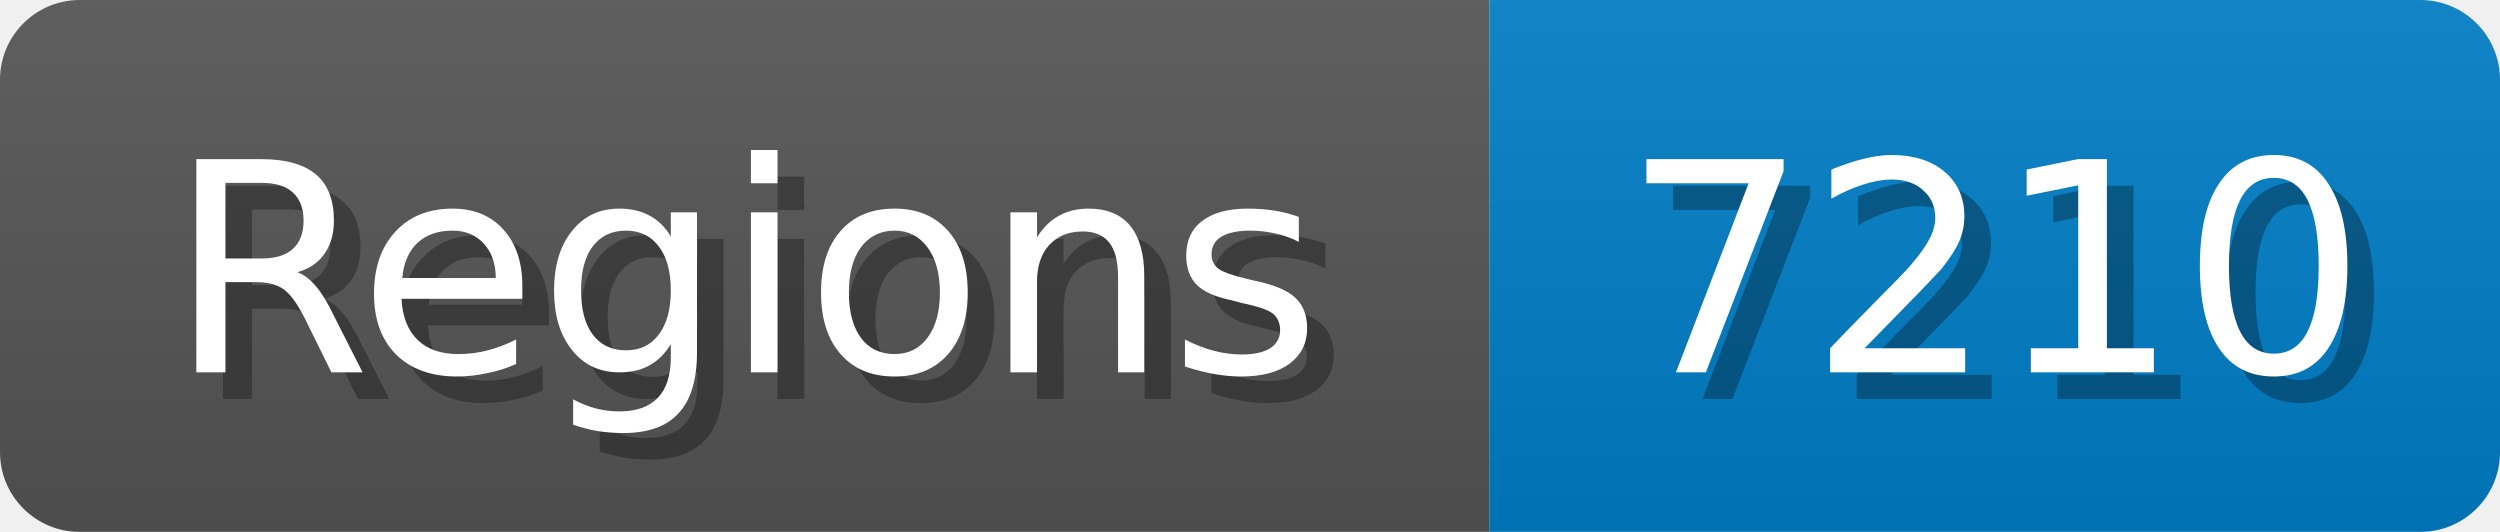
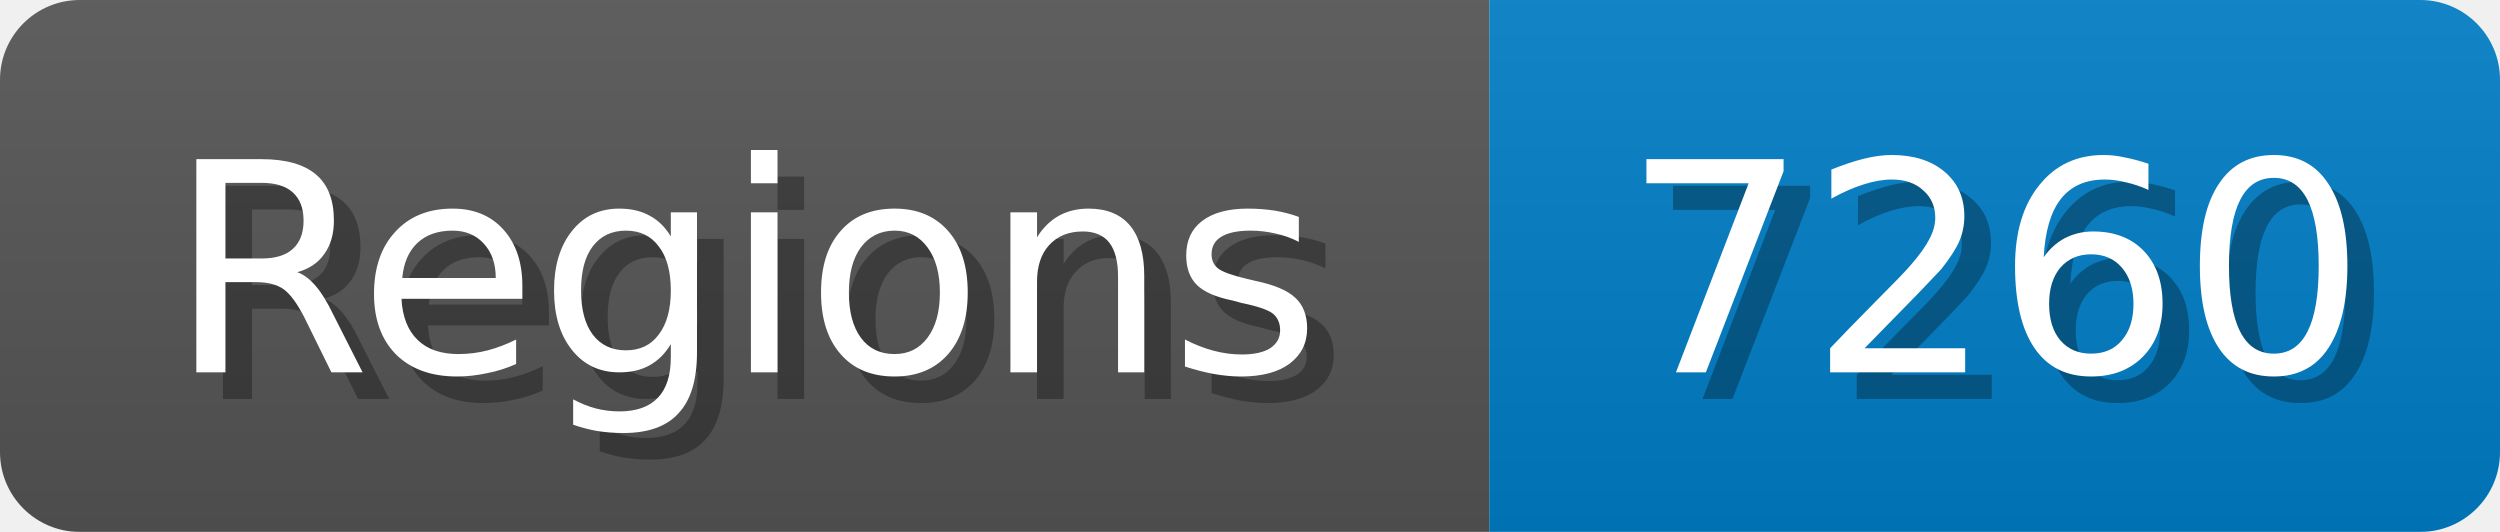
<svg xmlns="http://www.w3.org/2000/svg" width="94" height="20">
  <linearGradient id="b" x2="0" y2="100%">
    <stop offset="0" stop-color="#bbb" stop-opacity=".1" />
    <stop offset="1" stop-opacity=".1" />
  </linearGradient>
  <mask id="anybadge_1">
    <rect width="94" height="20" rx="3" fill="#fff" />
  </mask>
  <g mask="url(#anybadge_1)">
    <path fill="#555" d="M0 0h56v20H0z" />
    <path fill="#007ec6" d="M56 0h38v20H56z" />
    <path fill="url(#b)" d="M0 0h94v20H0z" />
  </g>
  <g fill="#fff" text-anchor="middle" font-family="DejaVu Sans,Verdana,Geneva,sans-serif" font-size="11">
    <text x="29.0" y="15" fill="#010101" fill-opacity=".3">Regions</text>
    <text x="28.0" y="14">Regions</text>
  </g>
  <g fill="#fff" text-anchor="middle" font-family="DejaVu Sans,Verdana,Geneva,sans-serif" font-size="11">
-     <text x="76.0" y="15" fill="#010101" fill-opacity=".3">7210</text>
-     <text x="75.0" y="14">7210</text>
+     <text x="76.0" y="15" fill="#010101" fill-opacity=".3">7260</text>
+     <text x="75.0" y="14">7260</text>
  </g>
</svg>
